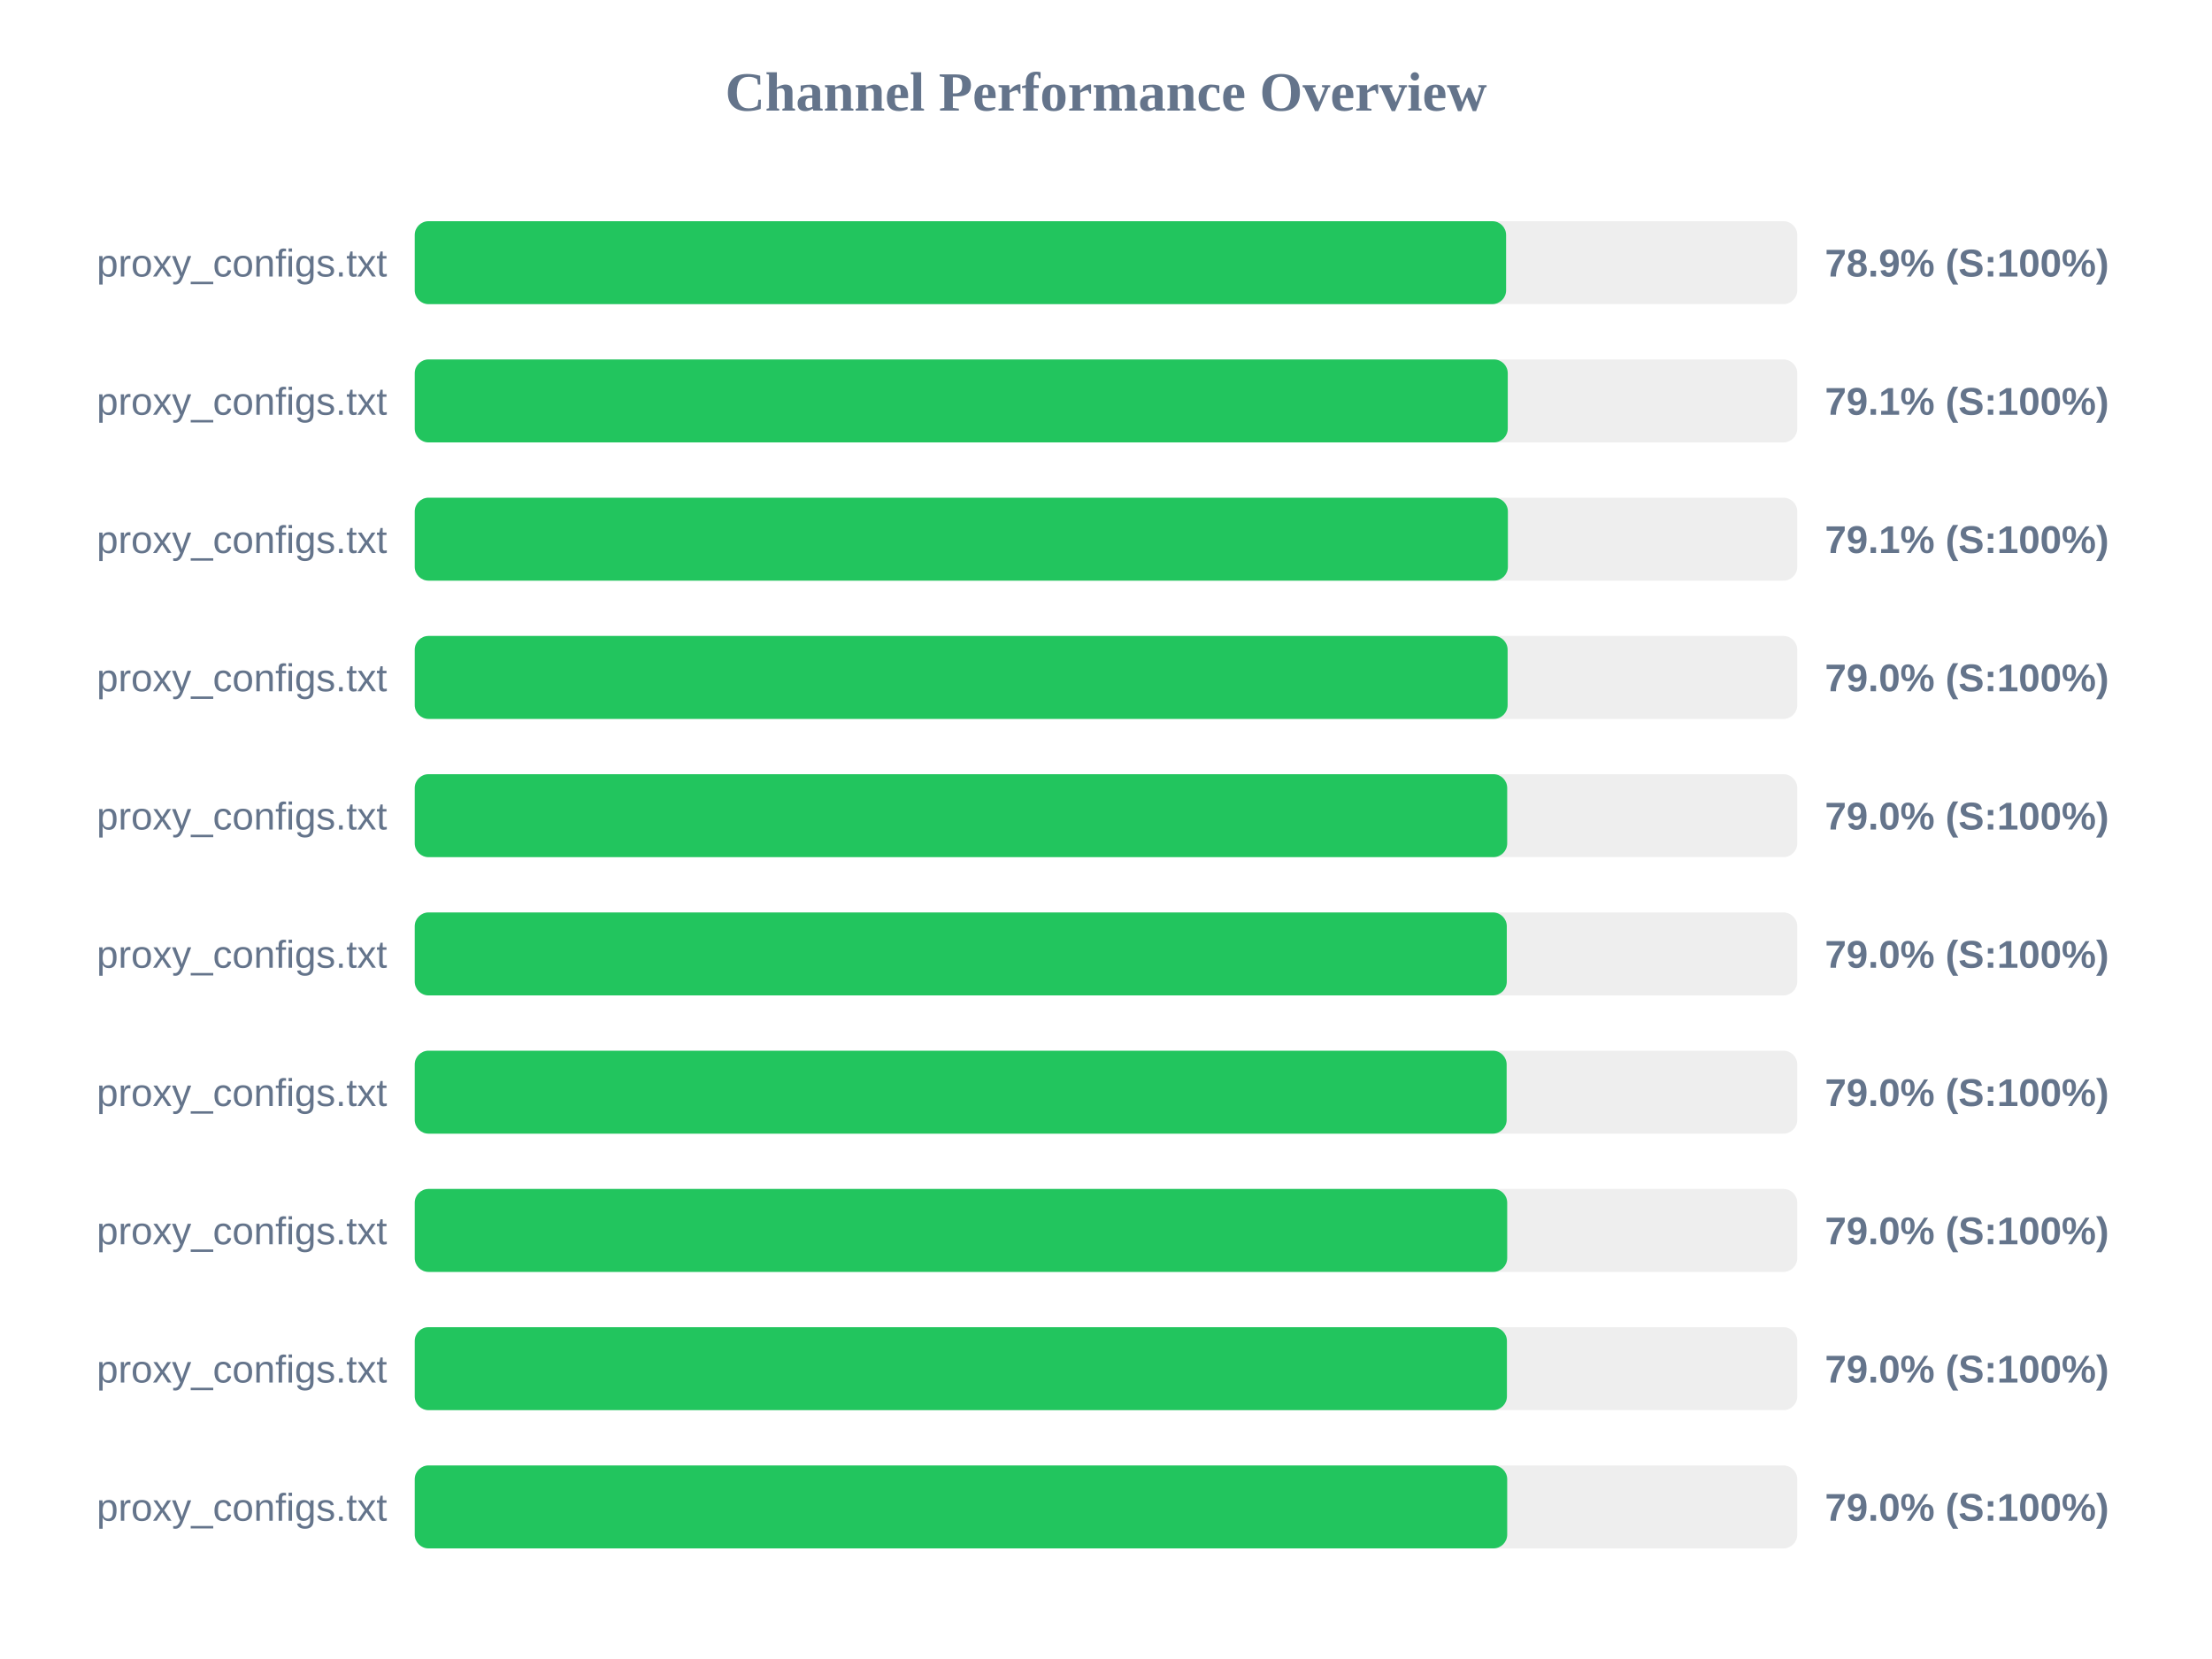
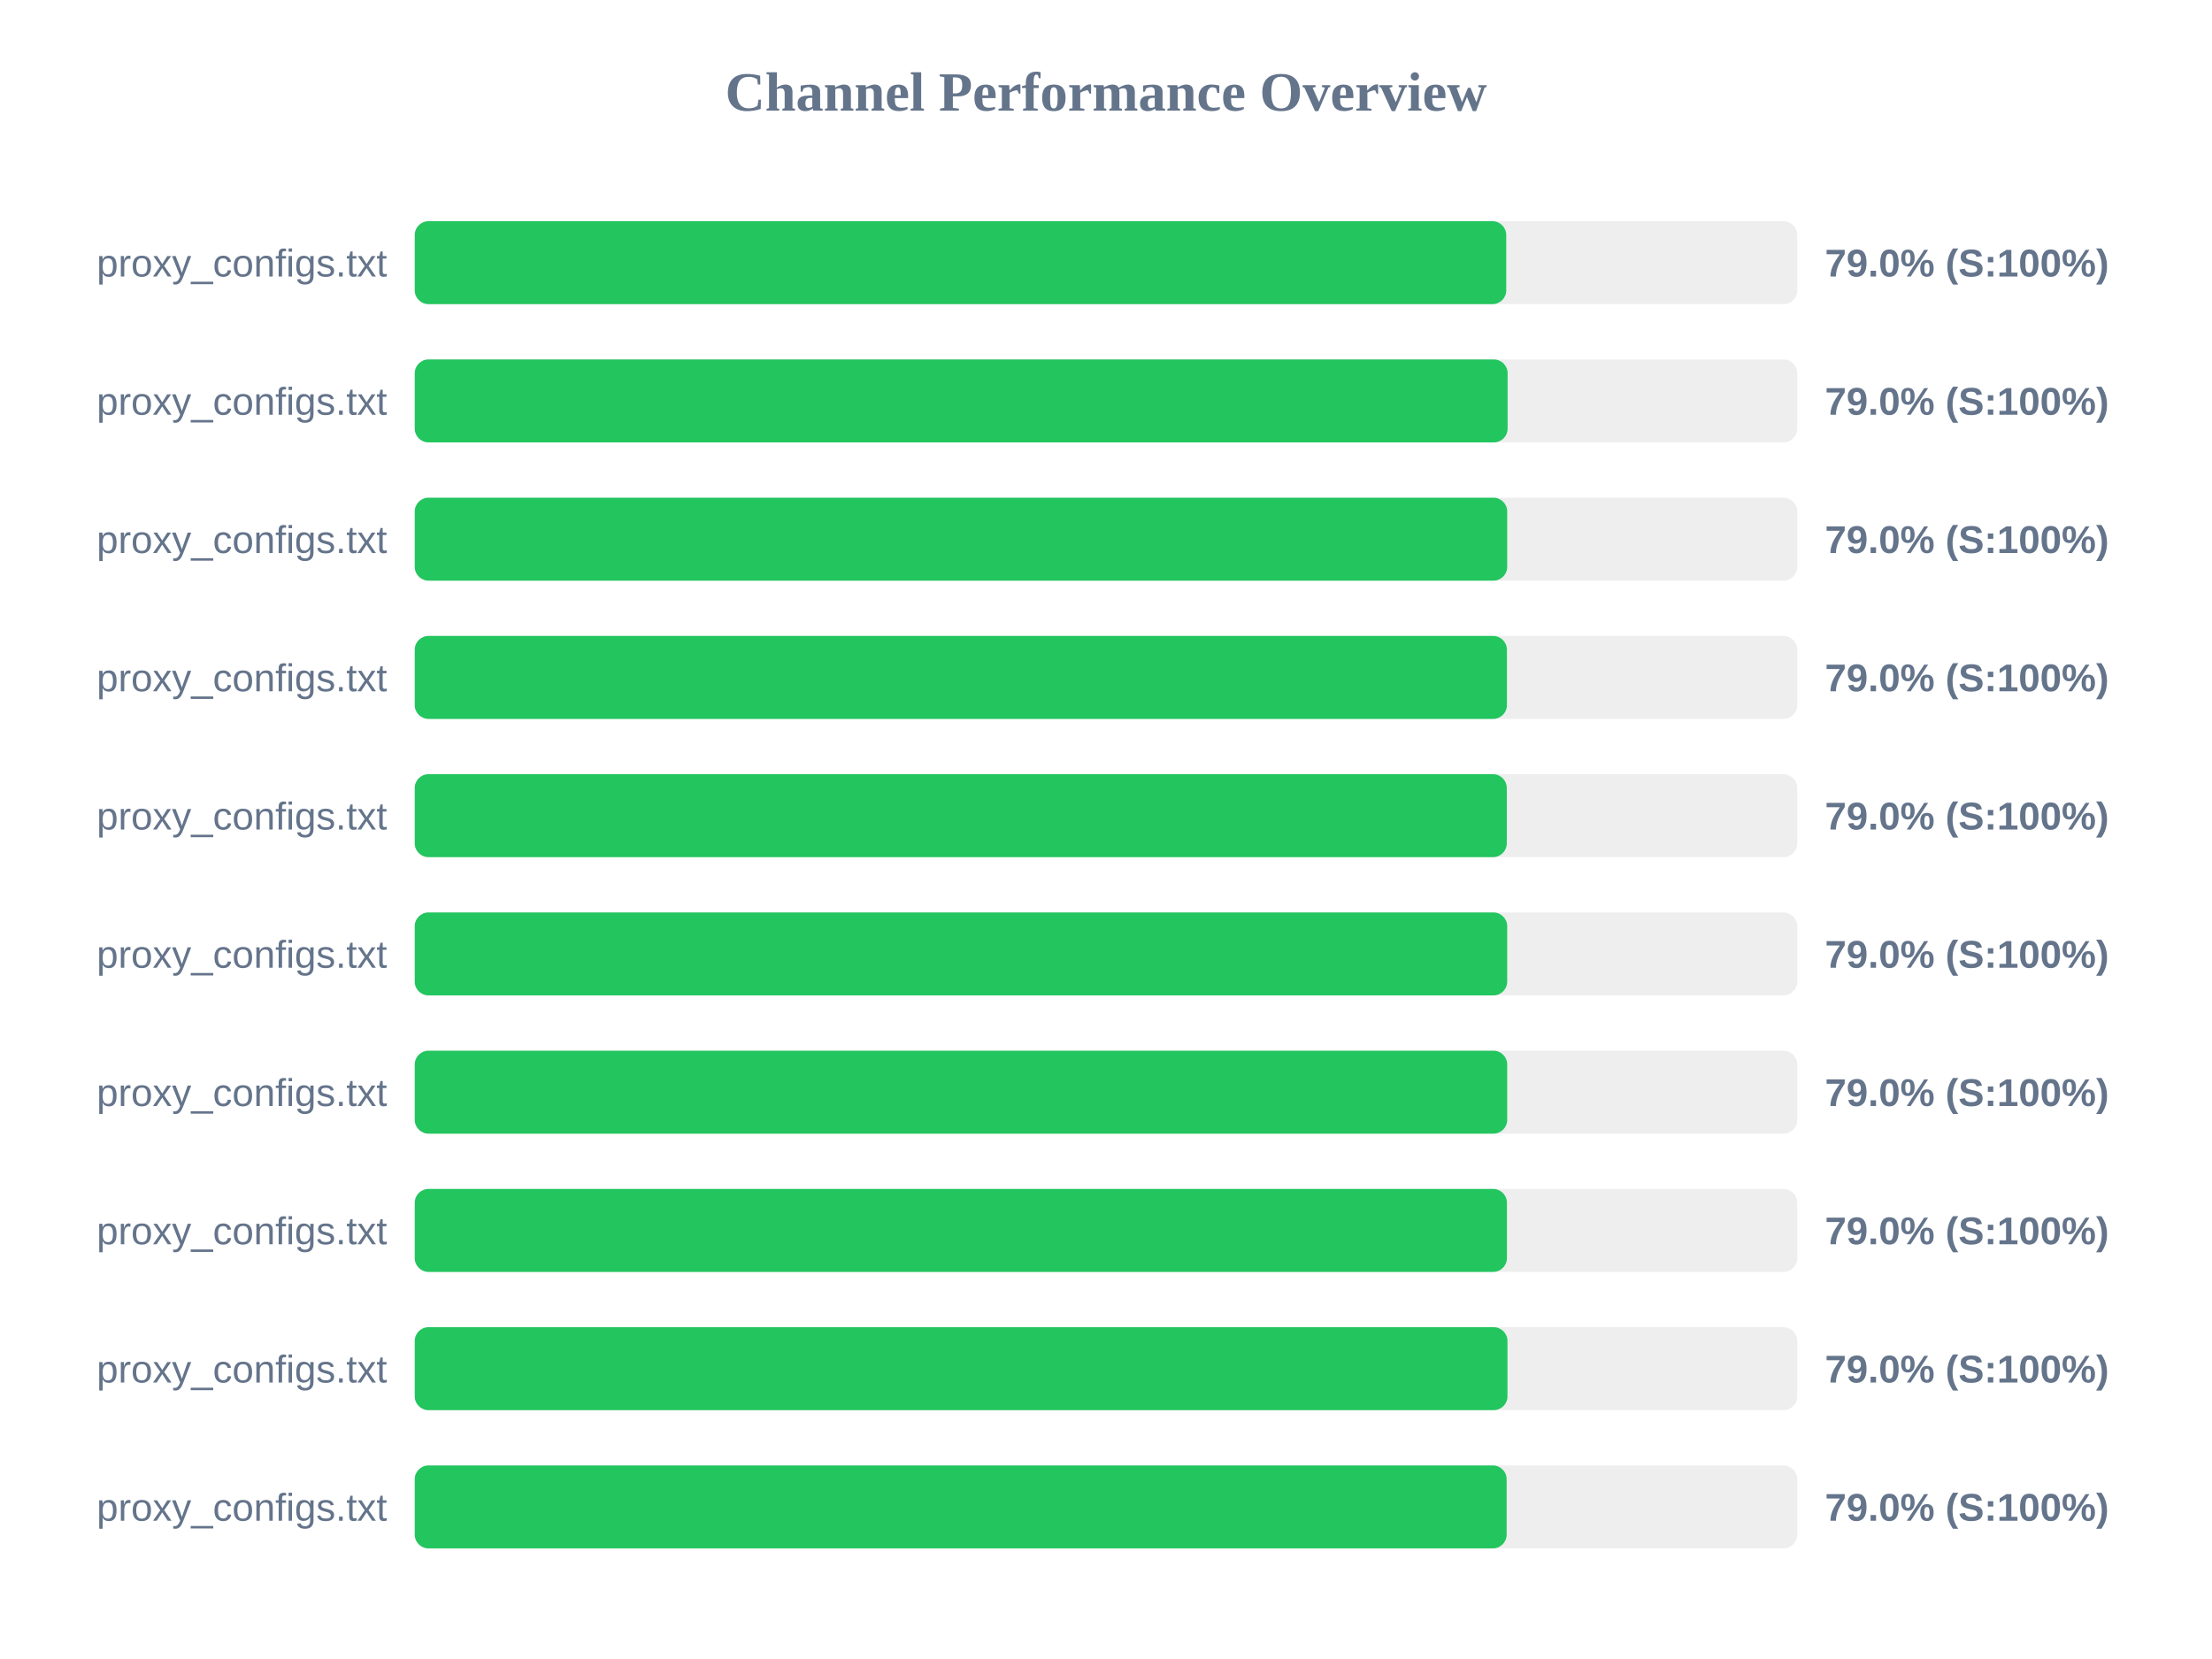
<svg xmlns="http://www.w3.org/2000/svg" width="800" height="600" version="1.1">
  <style>
        .row { font: 14px Arial; fill: #64748b; }
        .score { font: bold 14px Arial; fill: #64748b; }
    </style>
  <text x="400" y="40" text-anchor="middle" font-size="20px" font-weight="bold" fill="#64748b">Channel Performance Overview</text>
  <rect x="150" y="80" width="500" height="30" fill="#eee" rx="5" />
-   <rect x="150" y="80" width="394.7" height="30" fill="#22c55e" rx="5" />
+   <rect x="150" y="80" width="394.75" height="30" fill="#22c55e" rx="5" />
  <text x="140" y="100" text-anchor="end" class="row">proxy_configs.txt</text>
-   <text x="660" y="100" text-anchor="start" class="score">78.9% (S:100%)</text>
+   <text x="660" y="100" text-anchor="start" class="score">79.0% (S:100%)</text>
  <rect x="150" y="130" width="500" height="30" fill="#eee" rx="5" />
-   <rect x="150" y="130" width="395.3" height="30" fill="#22c55e" rx="5" />
+   <rect x="150" y="130" width="395.25" height="30" fill="#22c55e" rx="5" />
  <text x="140" y="150" text-anchor="end" class="row">proxy_configs.txt</text>
-   <text x="660" y="150" text-anchor="start" class="score">79.1% (S:100%)</text>
+   <text x="660" y="150" text-anchor="start" class="score">79.0% (S:100%)</text>
  <rect x="150" y="180" width="500" height="30" fill="#eee" rx="5" />
-   <rect x="150" y="180" width="395.35" height="30" fill="#22c55e" rx="5" />
+   <rect x="150" y="180" width="395.1" height="30" fill="#22c55e" rx="5" />
  <text x="140" y="200" text-anchor="end" class="row">proxy_configs.txt</text>
-   <text x="660" y="200" text-anchor="start" class="score">79.1% (S:100%)</text>
+   <text x="660" y="200" text-anchor="start" class="score">79.0% (S:100%)</text>
  <rect x="150" y="230" width="500" height="30" fill="#eee" rx="5" />
-   <rect x="150" y="230" width="395.25" height="30" fill="#22c55e" rx="5" />
+   <rect x="150" y="230" width="395.0" height="30" fill="#22c55e" rx="5" />
  <text x="140" y="250" text-anchor="end" class="row">proxy_configs.txt</text>
  <text x="660" y="250" text-anchor="start" class="score">79.0% (S:100%)</text>
  <rect x="150" y="280" width="500" height="30" fill="#eee" rx="5" />
-   <rect x="150" y="280" width="395.1" height="30" fill="#22c55e" rx="5" />
+   <rect x="150" y="280" width="394.95" height="30" fill="#22c55e" rx="5" />
  <text x="140" y="300" text-anchor="end" class="row">proxy_configs.txt</text>
  <text x="660" y="300" text-anchor="start" class="score">79.0% (S:100%)</text>
  <rect x="150" y="330" width="500" height="30" fill="#eee" rx="5" />
-   <rect x="150" y="330" width="394.95" height="30" fill="#22c55e" rx="5" />
+   <rect x="150" y="330" width="395.1" height="30" fill="#22c55e" rx="5" />
  <text x="140" y="350" text-anchor="end" class="row">proxy_configs.txt</text>
  <text x="660" y="350" text-anchor="start" class="score">79.0% (S:100%)</text>
  <rect x="150" y="380" width="500" height="30" fill="#eee" rx="5" />
-   <rect x="150" y="380" width="394.9" height="30" fill="#22c55e" rx="5" />
+   <rect x="150" y="380" width="395.1" height="30" fill="#22c55e" rx="5" />
  <text x="140" y="400" text-anchor="end" class="row">proxy_configs.txt</text>
  <text x="660" y="400" text-anchor="start" class="score">79.0% (S:100%)</text>
  <rect x="150" y="430" width="500" height="30" fill="#eee" rx="5" />
-   <rect x="150" y="430" width="395.1" height="30" fill="#22c55e" rx="5" />
+   <rect x="150" y="430" width="395.0" height="30" fill="#22c55e" rx="5" />
  <text x="140" y="450" text-anchor="end" class="row">proxy_configs.txt</text>
  <text x="660" y="450" text-anchor="start" class="score">79.0% (S:100%)</text>
  <rect x="150" y="480" width="500" height="30" fill="#eee" rx="5" />
-   <rect x="150" y="480" width="395.0" height="30" fill="#22c55e" rx="5" />
+   <rect x="150" y="480" width="395.2" height="30" fill="#22c55e" rx="5" />
  <text x="140" y="500" text-anchor="end" class="row">proxy_configs.txt</text>
  <text x="660" y="500" text-anchor="start" class="score">79.0% (S:100%)</text>
  <rect x="150" y="530" width="500" height="30" fill="#eee" rx="5" />
-   <rect x="150" y="530" width="395.1" height="30" fill="#22c55e" rx="5" />
+   <rect x="150" y="530" width="394.9" height="30" fill="#22c55e" rx="5" />
  <text x="140" y="550" text-anchor="end" class="row">proxy_configs.txt</text>
  <text x="660" y="550" text-anchor="start" class="score">79.0% (S:100%)</text>
</svg>
